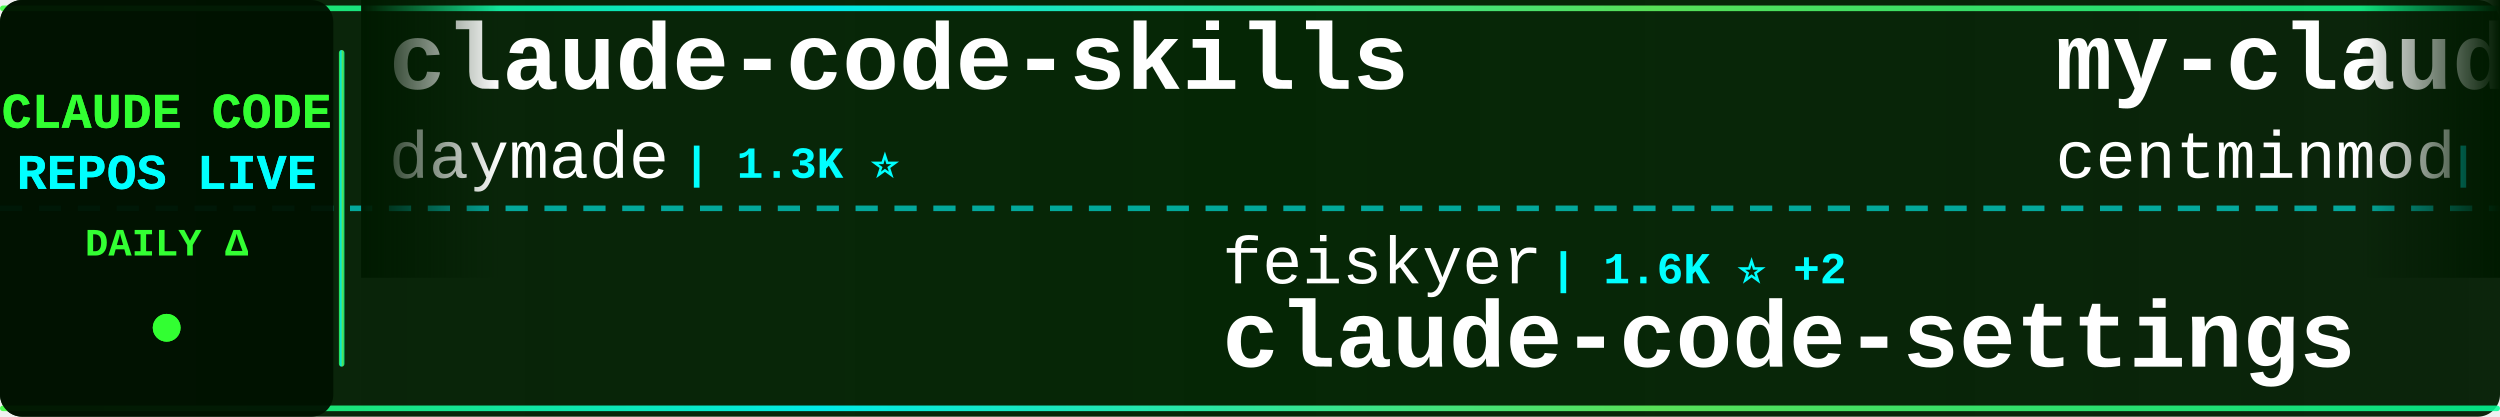
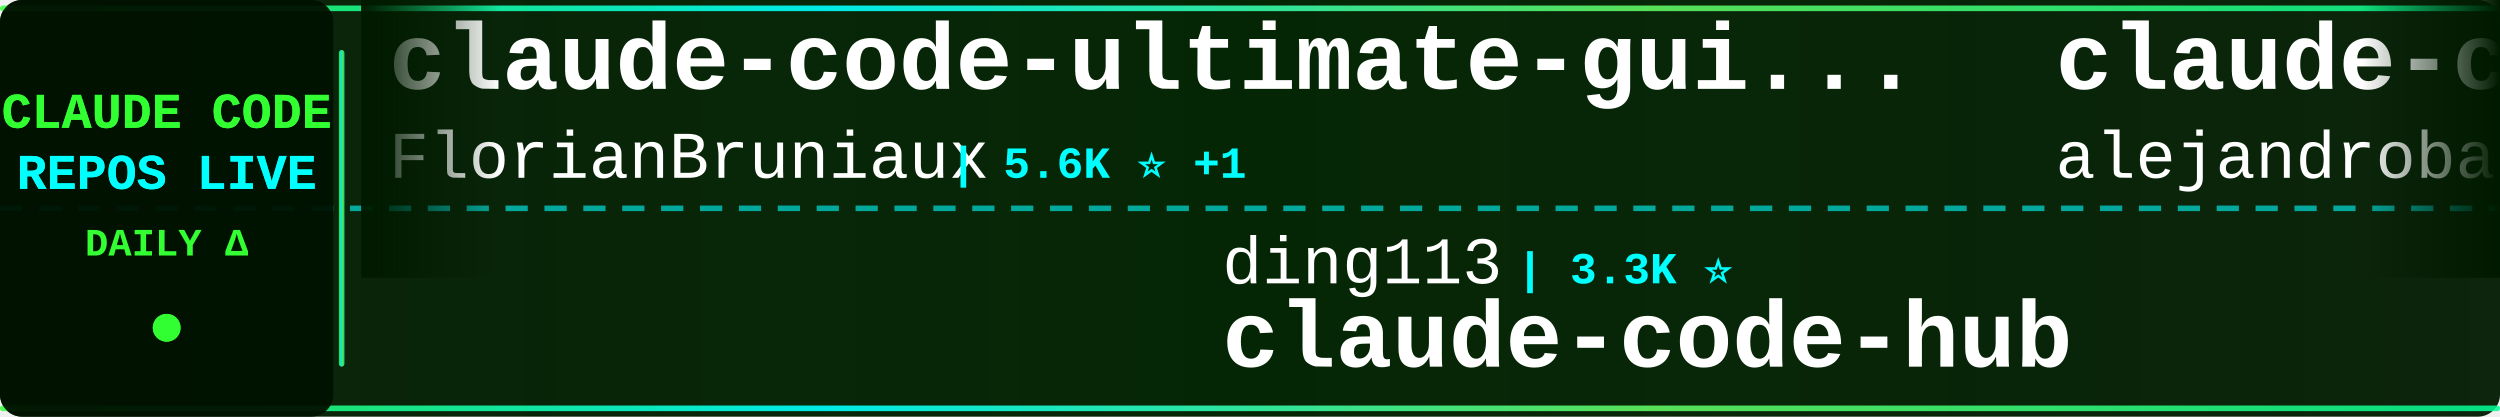
<svg xmlns="http://www.w3.org/2000/svg" width="900" height="150">
  <defs>
    <linearGradient id="tickerBg" x1="0%" y1="0%" x2="100%" y2="0%">
      <stop offset="0%" style="stop-color:#001a00;stop-opacity:0.95" />
      <stop offset="50%" style="stop-color:#002200;stop-opacity:0.98" />
      <stop offset="100%" style="stop-color:#001a00;stop-opacity:0.95" />
    </linearGradient>
    <linearGradient id="borderGrad" x1="0%" y1="0%" x2="100%" y2="0%">
      <stop offset="0%" style="stop-color:#33ff33;stop-opacity:0.85">
        <animate attributeName="stop-opacity" values="0.85;1;0.85" dur="2s" repeatCount="indefinite" />
      </stop>
      <stop offset="33%" style="stop-color:#00ffff;stop-opacity:0.9">
        <animate attributeName="stop-opacity" values="0.9;1;0.9" dur="2.2s" repeatCount="indefinite" />
      </stop>
      <stop offset="66%" style="stop-color:#66ff66;stop-opacity:0.85">
        <animate attributeName="stop-opacity" values="0.85;1;0.85" dur="1.8s" repeatCount="indefinite" />
      </stop>
      <stop offset="100%" style="stop-color:#00ff99;stop-opacity:0.85">
        <animate attributeName="stop-opacity" values="0.85;1;0.85" dur="2s" repeatCount="indefinite" />
      </stop>
    </linearGradient>
    <filter id="textGlow">
      <feGaussianBlur stdDeviation="0.1" result="coloredBlur" />
      <feMerge>
        <feMergeNode in="coloredBlur" />
        <feMergeNode in="SourceGraphic" />
      </feMerge>
    </filter>
    <filter id="metricGlow">
      <feGaussianBlur stdDeviation="0.2" result="coloredBlur" />
      <feMerge>
        <feMergeNode in="coloredBlur" />
        <feMergeNode in="SourceGraphic" />
      </feMerge>
    </filter>
    <linearGradient id="leftFade" x1="0%" y1="0%" x2="100%" y2="0%">
      <stop offset="0%" style="stop-color:#001a00;stop-opacity:1" />
      <stop offset="100%" style="stop-color:#001a00;stop-opacity:0" />
    </linearGradient>
    <linearGradient id="rightFade" x1="0%" y1="0%" x2="100%" y2="0%">
      <stop offset="0%" style="stop-color:#001a00;stop-opacity:0" />
      <stop offset="100%" style="stop-color:#001a00;stop-opacity:1" />
    </linearGradient>
  </defs>
  <rect width="900" height="150" fill="url(#tickerBg)" rx="8" />
  <rect x="0" y="2" width="900" height="2" fill="url(#borderGrad)" rx="1" />
  <rect x="0" y="146" width="900" height="2" fill="url(#borderGrad)" rx="1" />
  <line x1="0" y1="75" x2="900" y2="75" stroke="#00ffff" stroke-width="2" stroke-dasharray="8 6" opacity="0.6" />
  <rect x="0" y="0" width="120" height="150" fill="#001100" opacity="0.95" rx="8" />
  <text x="60" y="46" font-family="'Courier New', monospace" font-size="18" font-weight="bold" fill="#33ff33" text-anchor="middle" filter="url(#textGlow)">
    CLAUDE CODE
  </text>
  <text x="60" y="68" font-family="'Courier New', monospace" font-size="18" font-weight="bold" fill="#00ffff" text-anchor="middle" filter="url(#textGlow)">
    REPOS LIVE
  </text>
  <text x="60" y="92" font-family="'Courier New', monospace" font-size="14" font-weight="bold" fill="#33ff33" text-anchor="middle">
    DAILY Δ
  </text>
  <circle cx="60" cy="118" r="5" fill="#33ff33" filter="url(#metricGlow)">
    <animate attributeName="r" values="4;6;4" dur="1.5s" repeatCount="indefinite" />
    <animate attributeName="opacity" values="0.6;1;0.6" dur="1.5s" repeatCount="indefinite" />
  </circle>
  <rect x="122" y="18" width="2" height="114" fill="url(#borderGrad)" rx="1" />
  <clipPath id="tickerClip">
    <rect x="130" y="0" width="770" height="150" />
  </clipPath>
  <g clip-path="url(#tickerClip)">
    <g id="tickerItems">
      <animateTransform attributeName="transform" attributeType="XML" type="translate" from="0 0" to="-3000 0" dur="54s" repeatCount="indefinite" />
      <g transform="translate(0, 0)">
-         <text x="140" y="32" font-family="'Courier New', monospace" font-size="34" font-weight="bold" fill="#ffffff">claude-code-skills</text>
-         <text x="140" y="64" font-family="'Courier New', monospace" font-size="24" font-weight="normal" fill="#ffffff" opacity="1.0">daymade</text>
-         <text x="246" y="64" font-family="'Courier New', monospace" font-size="16" font-weight="bold" fill="#00ffff"> | 1.3K ⭐</text>
+         <text x="140" y="32" font-family="'Courier New', monospace" font-size="34" font-weight="bold" fill="#ffffff">claude-code-ultimate-gui...</text>
+         <text x="140" y="64" font-family="'Courier New', monospace" font-size="24" font-weight="normal" fill="#ffffff" opacity="1.0">FlorianBruniaux</text>
+         <text x="342" y="64" font-family="'Courier New', monospace" font-size="16" font-weight="bold" fill="#00ffff"> | 5.6K ⭐ +1</text>
      </g>
      <g transform="translate(300, 0)">
-         <text x="140" y="102" font-family="'Courier New', monospace" font-size="24" font-weight="normal" fill="#ffffff" opacity="1.0">feiskyer</text>
-         <text x="258" y="102" font-family="'Courier New', monospace" font-size="16" font-weight="bold" fill="#00ffff"> | 1.6K ⭐ +2</text>
-         <text x="140" y="132" font-family="'Courier New', monospace" font-size="34" font-weight="bold" fill="#ffffff">claude-code-settings</text>
+         <text x="140" y="102" font-family="'Courier New', monospace" font-size="24" font-weight="normal" fill="#ffffff" opacity="1.0">ding113</text>
+         <text x="246" y="102" font-family="'Courier New', monospace" font-size="16" font-weight="bold" fill="#00ffff"> | 3.3K ⭐</text>
+         <text x="140" y="132" font-family="'Courier New', monospace" font-size="34" font-weight="bold" fill="#ffffff">claude-code-hub</text>
      </g>
      <g transform="translate(600, 0)">
-         <text x="140" y="32" font-family="'Courier New', monospace" font-size="34" font-weight="bold" fill="#ffffff">my-claude-code-setup</text>
-         <text x="140" y="64" font-family="'Courier New', monospace" font-size="24" font-weight="normal" fill="#ffffff" opacity="1.0">centminmod</text>
-         <text x="282" y="64" font-family="'Courier New', monospace" font-size="16" font-weight="bold" fill="#00ffff"> | 2.5K ⭐</text>
+         <text x="140" y="32" font-family="'Courier New', monospace" font-size="34" font-weight="bold" fill="#ffffff">claude-code-from-source</text>
+         <text x="140" y="64" font-family="'Courier New', monospace" font-size="24" font-weight="normal" fill="#ffffff" opacity="1.0">alejandrobalderas</text>
+         <text x="366" y="64" font-family="'Courier New', monospace" font-size="16" font-weight="bold" fill="#00ffff"> | 2.7K ⭐</text>
      </g>
      <g transform="translate(900, 0)">
-         <text x="140" y="102" font-family="'Courier New', monospace" font-size="24" font-weight="normal" fill="#ffffff" opacity="1.0">codeaashu</text>
-         <text x="270" y="102" font-family="'Courier New', monospace" font-size="16" font-weight="bold" fill="#00ffff"> | 3.2K ⭐ +1</text>
-         <text x="140" y="132" font-family="'Courier New', monospace" font-size="34" font-weight="bold" fill="#ffffff">claude-code</text>
+         <text x="140" y="102" font-family="'Courier New', monospace" font-size="24" font-weight="normal" fill="#ffffff" opacity="1.0">jeremylongshore</text>
+         <text x="342" y="102" font-family="'Courier New', monospace" font-size="16" font-weight="bold" fill="#00ffff"> | 2.6K ⭐</text>
+         <text x="140" y="132" font-family="'Courier New', monospace" font-size="34" font-weight="bold" fill="#ffffff">claude-code-plugins-plus...</text>
      </g>
      <g transform="translate(1200, 0)">
-         <text x="140" y="32" font-family="'Courier New', monospace" font-size="34" font-weight="bold" fill="#ffffff">awesome-claude-code-suba...</text>
-         <text x="140" y="64" font-family="'Courier New', monospace" font-size="24" font-weight="normal" fill="#ffffff" opacity="1.0">VoltAgent</text>
-         <text x="270" y="64" font-family="'Courier New', monospace" font-size="16" font-weight="bold" fill="#00ffff"> | 24.0K ⭐ +8</text>
+         <text x="140" y="32" font-family="'Courier New', monospace" font-size="34" font-weight="bold" fill="#ffffff">Claude-code</text>
+         <text x="140" y="64" font-family="'Courier New', monospace" font-size="24" font-weight="normal" fill="#ffffff" opacity="1.0">fazxes</text>
+         <text x="234" y="64" font-family="'Courier New', monospace" font-size="16" font-weight="bold" fill="#00ffff"> | 230 ⭐</text>
      </g>
      <g transform="translate(1500, 0)">
-         <text x="140" y="102" font-family="'Courier New', monospace" font-size="24" font-weight="normal" fill="#ffffff" opacity="1.0">claude-code-best</text>
-         <text x="354" y="102" font-family="'Courier New', monospace" font-size="16" font-weight="bold" fill="#00ffff"> | 21.8K ⭐ +1</text>
-         <text x="140" y="132" font-family="'Courier New', monospace" font-size="34" font-weight="bold" fill="#ffffff">claude-code</text>
+         <text x="140" y="102" font-family="'Courier New', monospace" font-size="24" font-weight="normal" fill="#ffffff" opacity="1.0">Alishahryar1</text>
+         <text x="306" y="102" font-family="'Courier New', monospace" font-size="16" font-weight="bold" fill="#00ffff"> | 44.1K ⭐ +81</text>
+         <text x="140" y="132" font-family="'Courier New', monospace" font-size="34" font-weight="bold" fill="#ffffff">free-claude-code</text>
      </g>
      <g transform="translate(1800, 0)">
-         <text x="140" y="32" font-family="'Courier New', monospace" font-size="34" font-weight="bold" fill="#ffffff">claude-code</text>
-         <text x="140" y="64" font-family="'Courier New', monospace" font-size="24" font-weight="normal" fill="#ffffff" opacity="1.0">alex000kim</text>
-         <text x="282" y="64" font-family="'Courier New', monospace" font-size="16" font-weight="bold" fill="#00ffff"> | 232 ⭐</text>
+         <text x="140" y="32" font-family="'Courier New', monospace" font-size="34" font-weight="bold" fill="#ffffff">claude-code-webui</text>
+         <text x="140" y="64" font-family="'Courier New', monospace" font-size="24" font-weight="normal" fill="#ffffff" opacity="1.0">sugyan</text>
+         <text x="234" y="64" font-family="'Courier New', monospace" font-size="16" font-weight="bold" fill="#00ffff"> | 1.1K ⭐</text>
      </g>
      <g transform="translate(2100, 0)">
-         <text x="140" y="102" font-family="'Courier New', monospace" font-size="24" font-weight="normal" fill="#ffffff" opacity="1.0">chauncygu</text>
-         <text x="270" y="102" font-family="'Courier New', monospace" font-size="16" font-weight="bold" fill="#00ffff"> | 2.8K ⭐ +1</text>
-         <text x="140" y="132" font-family="'Courier New', monospace" font-size="34" font-weight="bold" fill="#ffffff">collection-claude-code-s...</text>
+         <text x="140" y="102" font-family="'Courier New', monospace" font-size="24" font-weight="normal" fill="#ffffff" opacity="1.0">Cranot</text>
+         <text x="234" y="102" font-family="'Courier New', monospace" font-size="16" font-weight="bold" fill="#00ffff"> | 2.9K ⭐</text>
+         <text x="140" y="132" font-family="'Courier New', monospace" font-size="34" font-weight="bold" fill="#ffffff">claude-code-guide</text>
      </g>
      <g transform="translate(2400, 0)">
-         <text x="140" y="32" font-family="'Courier New', monospace" font-size="34" font-weight="bold" fill="#ffffff">claude-code-templates</text>
-         <text x="140" y="64" font-family="'Courier New', monospace" font-size="24" font-weight="normal" fill="#ffffff" opacity="1.0">davila7</text>
-         <text x="246" y="64" font-family="'Courier New', monospace" font-size="16" font-weight="bold" fill="#00ffff"> | 30.1K ⭐ +2</text>
+         <text x="140" y="32" font-family="'Courier New', monospace" font-size="34" font-weight="bold" fill="#ffffff">Dive-into-Claude-Code</text>
+         <text x="140" y="64" font-family="'Courier New', monospace" font-size="24" font-weight="normal" fill="#ffffff" opacity="1.0">VILA-Lab</text>
+         <text x="258" y="64" font-family="'Courier New', monospace" font-size="16" font-weight="bold" fill="#00ffff"> | 2.0K ⭐</text>
      </g>
      <g transform="translate(2700, 0)">
-         <text x="140" y="102" font-family="'Courier New', monospace" font-size="24" font-weight="normal" fill="#ffffff" opacity="1.0">ykdojo</text>
-         <text x="234" y="102" font-family="'Courier New', monospace" font-size="16" font-weight="bold" fill="#00ffff"> | 9.5K ⭐ +4</text>
-         <text x="140" y="132" font-family="'Courier New', monospace" font-size="34" font-weight="bold" fill="#ffffff">claude-code-tips</text>
+         <text x="140" y="102" font-family="'Courier New', monospace" font-size="24" font-weight="normal" fill="#ffffff" opacity="1.0">edmund-io</text>
+         <text x="270" y="102" font-family="'Courier New', monospace" font-size="16" font-weight="bold" fill="#00ffff"> | 1.5K ⭐</text>
+         <text x="140" y="132" font-family="'Courier New', monospace" font-size="34" font-weight="bold" fill="#ffffff">edmunds-claude-code</text>
      </g>
      <g transform="translate(3000, 0)">
-         <text x="140" y="32" font-family="'Courier New', monospace" font-size="34" font-weight="bold" fill="#ffffff">claude-code-skills</text>
-         <text x="140" y="64" font-family="'Courier New', monospace" font-size="24" font-weight="normal" fill="#ffffff" opacity="1.0">daymade</text>
-         <text x="246" y="64" font-family="'Courier New', monospace" font-size="16" font-weight="bold" fill="#00ffff"> | 1.3K ⭐</text>
+         <text x="140" y="32" font-family="'Courier New', monospace" font-size="34" font-weight="bold" fill="#ffffff">claude-code-ultimate-gui...</text>
+         <text x="140" y="64" font-family="'Courier New', monospace" font-size="24" font-weight="normal" fill="#ffffff" opacity="1.0">FlorianBruniaux</text>
+         <text x="342" y="64" font-family="'Courier New', monospace" font-size="16" font-weight="bold" fill="#00ffff"> | 5.6K ⭐ +1</text>
      </g>
      <g transform="translate(3300, 0)">
-         <text x="140" y="102" font-family="'Courier New', monospace" font-size="24" font-weight="normal" fill="#ffffff" opacity="1.0">feiskyer</text>
-         <text x="258" y="102" font-family="'Courier New', monospace" font-size="16" font-weight="bold" fill="#00ffff"> | 1.6K ⭐ +2</text>
-         <text x="140" y="132" font-family="'Courier New', monospace" font-size="34" font-weight="bold" fill="#ffffff">claude-code-settings</text>
+         <text x="140" y="102" font-family="'Courier New', monospace" font-size="24" font-weight="normal" fill="#ffffff" opacity="1.0">ding113</text>
+         <text x="246" y="102" font-family="'Courier New', monospace" font-size="16" font-weight="bold" fill="#00ffff"> | 3.3K ⭐</text>
+         <text x="140" y="132" font-family="'Courier New', monospace" font-size="34" font-weight="bold" fill="#ffffff">claude-code-hub</text>
      </g>
      <g transform="translate(3600, 0)">
-         <text x="140" y="32" font-family="'Courier New', monospace" font-size="34" font-weight="bold" fill="#ffffff">my-claude-code-setup</text>
-         <text x="140" y="64" font-family="'Courier New', monospace" font-size="24" font-weight="normal" fill="#ffffff" opacity="1.0">centminmod</text>
-         <text x="282" y="64" font-family="'Courier New', monospace" font-size="16" font-weight="bold" fill="#00ffff"> | 2.5K ⭐</text>
+         <text x="140" y="32" font-family="'Courier New', monospace" font-size="34" font-weight="bold" fill="#ffffff">claude-code-from-source</text>
+         <text x="140" y="64" font-family="'Courier New', monospace" font-size="24" font-weight="normal" fill="#ffffff" opacity="1.0">alejandrobalderas</text>
+         <text x="366" y="64" font-family="'Courier New', monospace" font-size="16" font-weight="bold" fill="#00ffff"> | 2.7K ⭐</text>
      </g>
      <g transform="translate(3900, 0)">
-         <text x="140" y="102" font-family="'Courier New', monospace" font-size="24" font-weight="normal" fill="#ffffff" opacity="1.0">codeaashu</text>
-         <text x="270" y="102" font-family="'Courier New', monospace" font-size="16" font-weight="bold" fill="#00ffff"> | 3.2K ⭐ +1</text>
-         <text x="140" y="132" font-family="'Courier New', monospace" font-size="34" font-weight="bold" fill="#ffffff">claude-code</text>
+         <text x="140" y="102" font-family="'Courier New', monospace" font-size="24" font-weight="normal" fill="#ffffff" opacity="1.0">jeremylongshore</text>
+         <text x="342" y="102" font-family="'Courier New', monospace" font-size="16" font-weight="bold" fill="#00ffff"> | 2.6K ⭐</text>
+         <text x="140" y="132" font-family="'Courier New', monospace" font-size="34" font-weight="bold" fill="#ffffff">claude-code-plugins-plus...</text>
      </g>
    </g>
  </g>
  <rect x="130" y="0" width="50" height="100" fill="url(#leftFade)" />
  <rect x="850" y="0" width="50" height="100" fill="url(#rightFade)" />
</svg>
